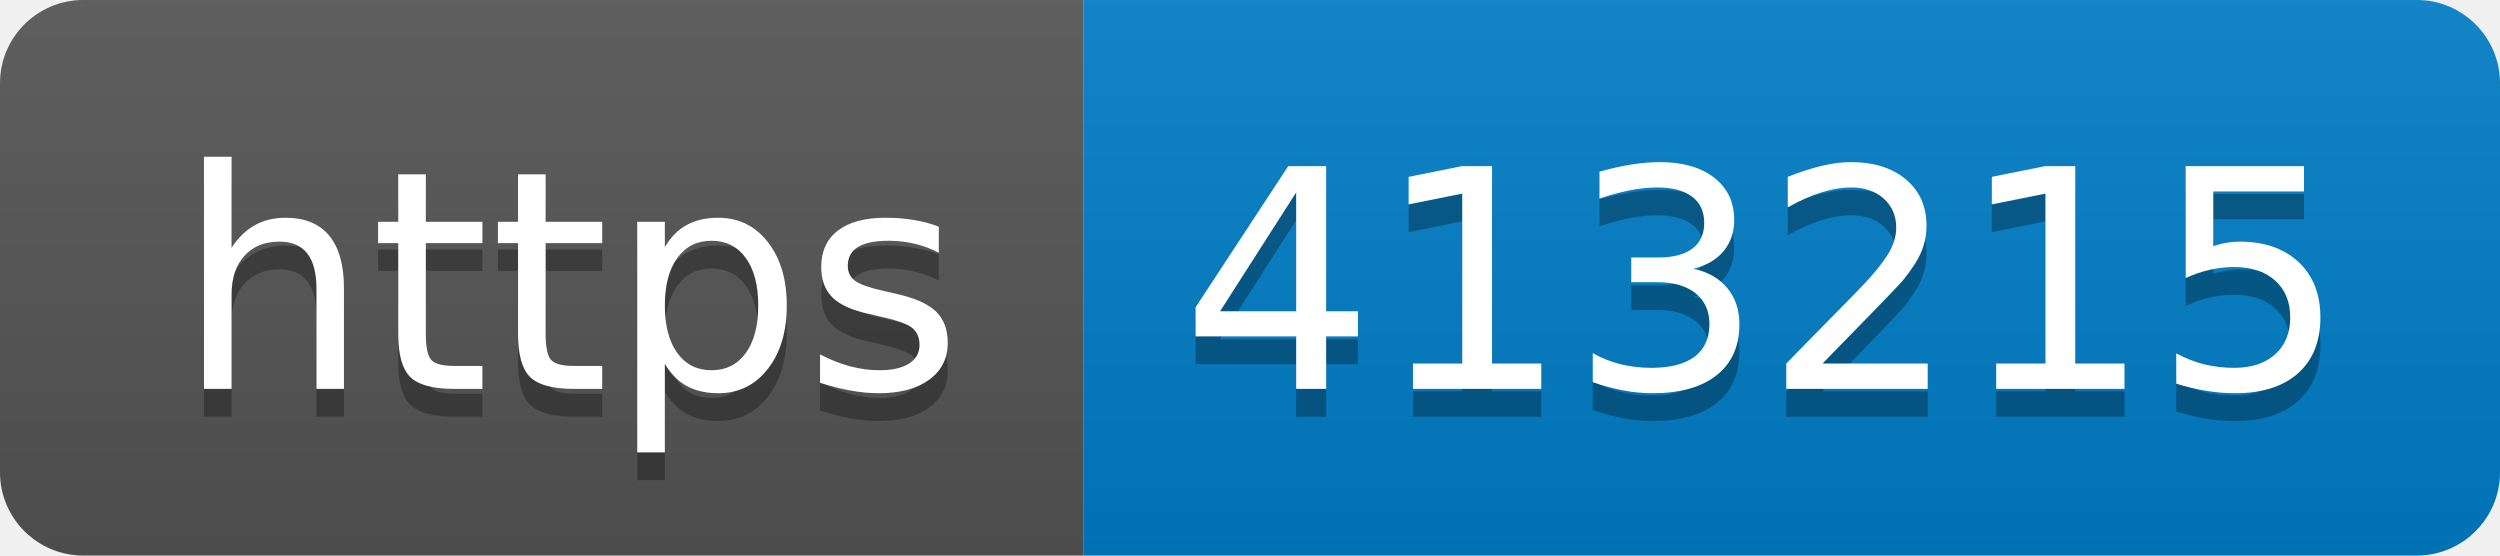
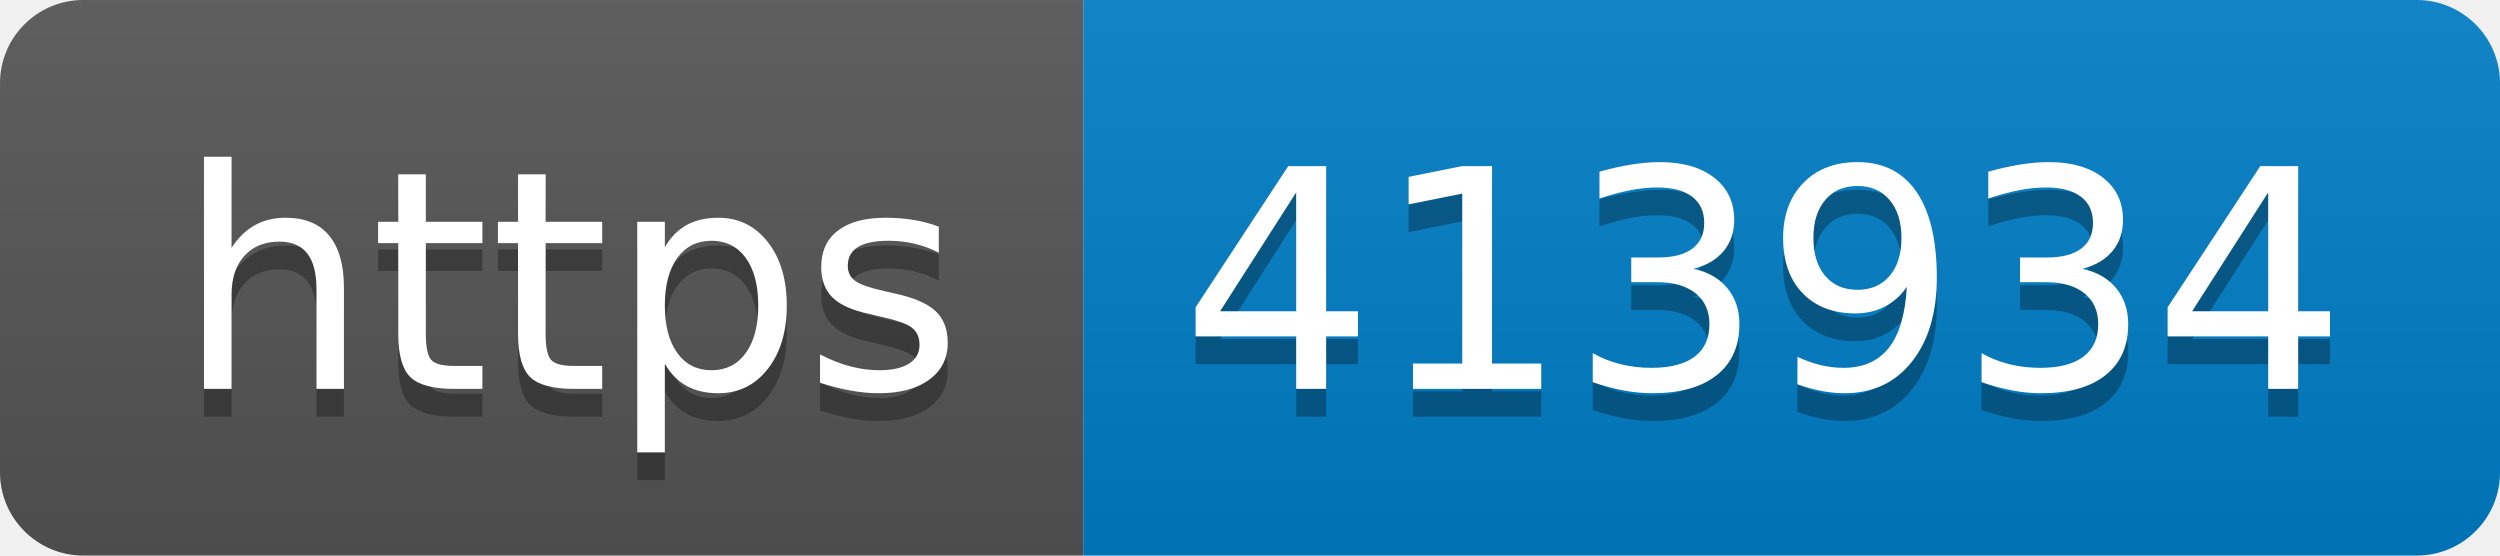
- <svg xmlns="http://www.w3.org/2000/svg" width="90" height="20" role="img" aria-label="https: 413215">
+ <svg xmlns="http://www.w3.org/2000/svg" width="90" height="20" role="img" aria-label="https: 413934">
  <linearGradient id="s" x2="0" y2="100%">
    <stop offset="0" stop-color="#bbb" stop-opacity=".1" />
    <stop offset="1" stop-opacity=".1" />
  </linearGradient>
  <clipPath id="r">
    <rect width="90" height="20" rx="3" fill="#fff" />
  </clipPath>
  <g clip-path="url(#r)">
    <rect width="39" height="20" fill="#555" />
    <rect x="39" width="51" height="20" fill="#007ec6" />
    <rect width="90" height="20" fill="url(#s)" />
  </g>
  <g fill="#fff" text-anchor="middle" font-family="Verdana,Geneva,DejaVu Sans,sans-serif" text-rendering="geometricPrecision" font-size="110">
    <text aria-hidden="true" x="205" y="150" fill="#010101" fill-opacity=".3" transform="scale(.1)" textLength="290">https</text>
    <text x="205" y="140" transform="scale(.1)" fill="#fff" textLength="290">https</text>
-     <text aria-hidden="true" x="635" y="150" fill="#010101" fill-opacity=".3" transform="scale(.1)" textLength="410">413215</text>
-     <text x="635" y="140" transform="scale(.1)" fill="#fff" textLength="410">413215</text>
+     <text aria-hidden="true" x="635" y="150" fill="#010101" fill-opacity=".3" transform="scale(.1)" textLength="410">413934</text>
+     <text x="635" y="140" transform="scale(.1)" fill="#fff" textLength="410">413934</text>
  </g>
</svg>
